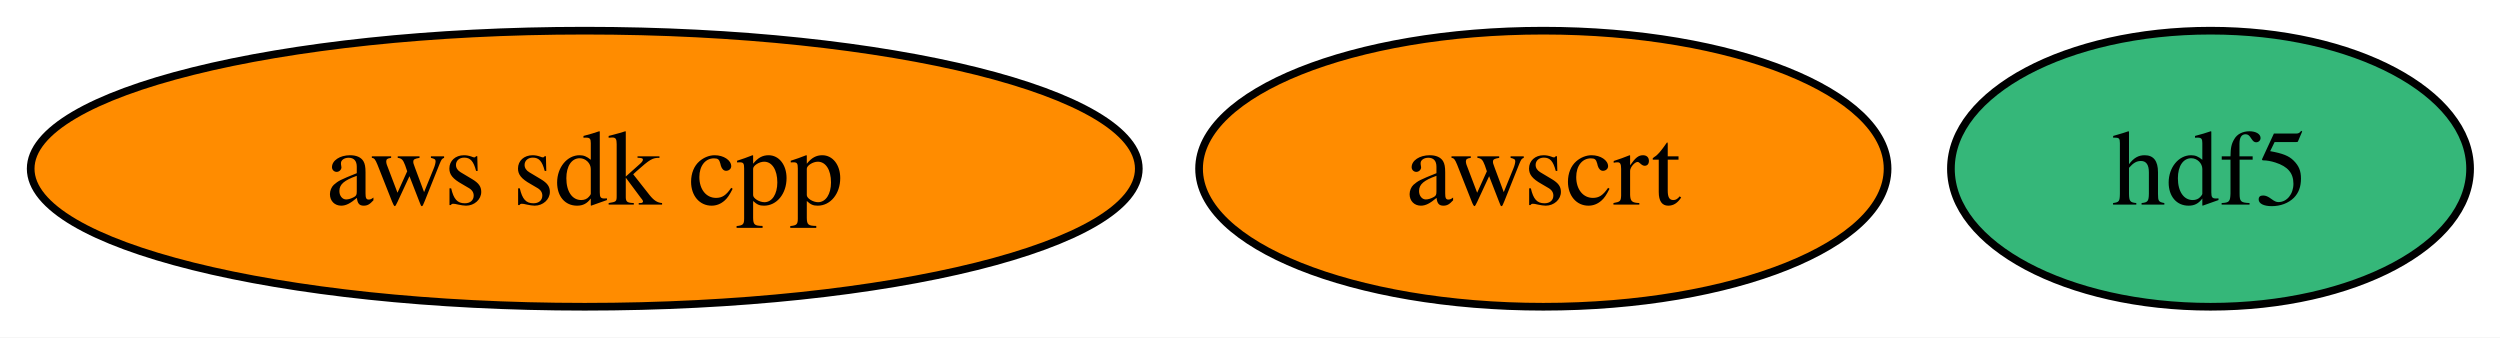
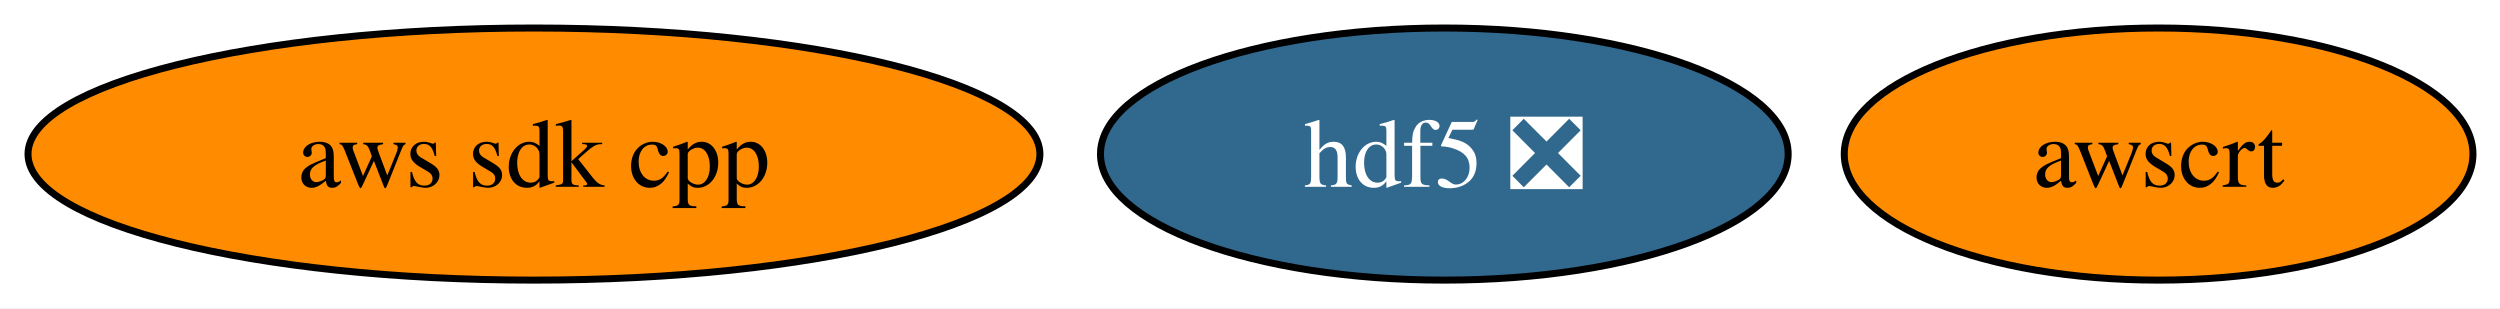
- <svg xmlns="http://www.w3.org/2000/svg" xmlns:xlink="http://www.w3.org/1999/xlink" width="326pt" height="44pt" viewBox="0.00 0.00 326.00 44.00">
+ <svg xmlns="http://www.w3.org/2000/svg" xmlns:xlink="http://www.w3.org/1999/xlink" width="357pt" height="44pt" viewBox="0.00 0.00 357.00 44.00">
  <g id="graph0" class="graph" transform="scale(1 1) rotate(0) translate(4 40)">
-     <polygon fill="white" stroke="none" points="-4,4 -4,-40 322.1,-40 322.1,4 -4,4" />
+     <polygon fill="white" stroke="none" points="-4,4 -4,-40 353.15,-40 353.15,4 -4,4" />
    <g id="node1" class="node">
      <g id="a_node1">
        <a xlink:href="https://github.com/conda-forge/aws-sdk-cpp-feedstock" xlink:title="aws sdk cpp">
          <ellipse fill="#ff8c00" stroke="black" cx="72.25" cy="-18" rx="72.25" ry="18" />
          <text xml:space="preserve" text-anchor="middle" x="72.25" y="-13.32" font-family="Times,serif" font-size="14.00">aws sdk cpp</text>
        </a>
      </g>
    </g>
    <g id="node2" class="node">
      <g id="a_node2">
        <a xlink:href="https://github.com/conda-forge/awscrt-feedstock" xlink:title="awscrt">
-           <ellipse fill="#ff8c00" stroke="black" cx="197.25" cy="-18" rx="44.89" ry="18" />
-           <text xml:space="preserve" text-anchor="middle" x="197.25" y="-13.32" font-family="Times,serif" font-size="14.00">awscrt</text>
+           <ellipse fill="#ff8c00" stroke="black" cx="304.25" cy="-18" rx="44.89" ry="18" />
+           <text xml:space="preserve" text-anchor="middle" x="304.25" y="-13.32" font-family="Times,serif" font-size="14.00">awscrt</text>
        </a>
      </g>
    </g>
    <g id="node3" class="node">
      <g id="a_node3">
-         <a xlink:href="https://github.com/conda-forge/hdf5-feedstock" xlink:title="hdf5">
-           <ellipse fill="#35b779" stroke="black" cx="284.25" cy="-18" rx="33.85" ry="18" />
-           <text xml:space="preserve" text-anchor="middle" x="284.25" y="-13.32" font-family="Times,serif" font-size="14.00">hdf5</text>
+         <a xlink:href="https://github.com/conda-forge/hdf5-feedstock/pull/325" xlink:title="hdf5 ❎">
+           <ellipse fill="#31688e" stroke="black" cx="202.25" cy="-18" rx="49.1" ry="18" />
+           <text xml:space="preserve" text-anchor="middle" x="202.25" y="-13.32" font-family="Times,serif" font-size="14.00" fill="white">hdf5 ❎</text>
        </a>
      </g>
    </g>
  </g>
</svg>
